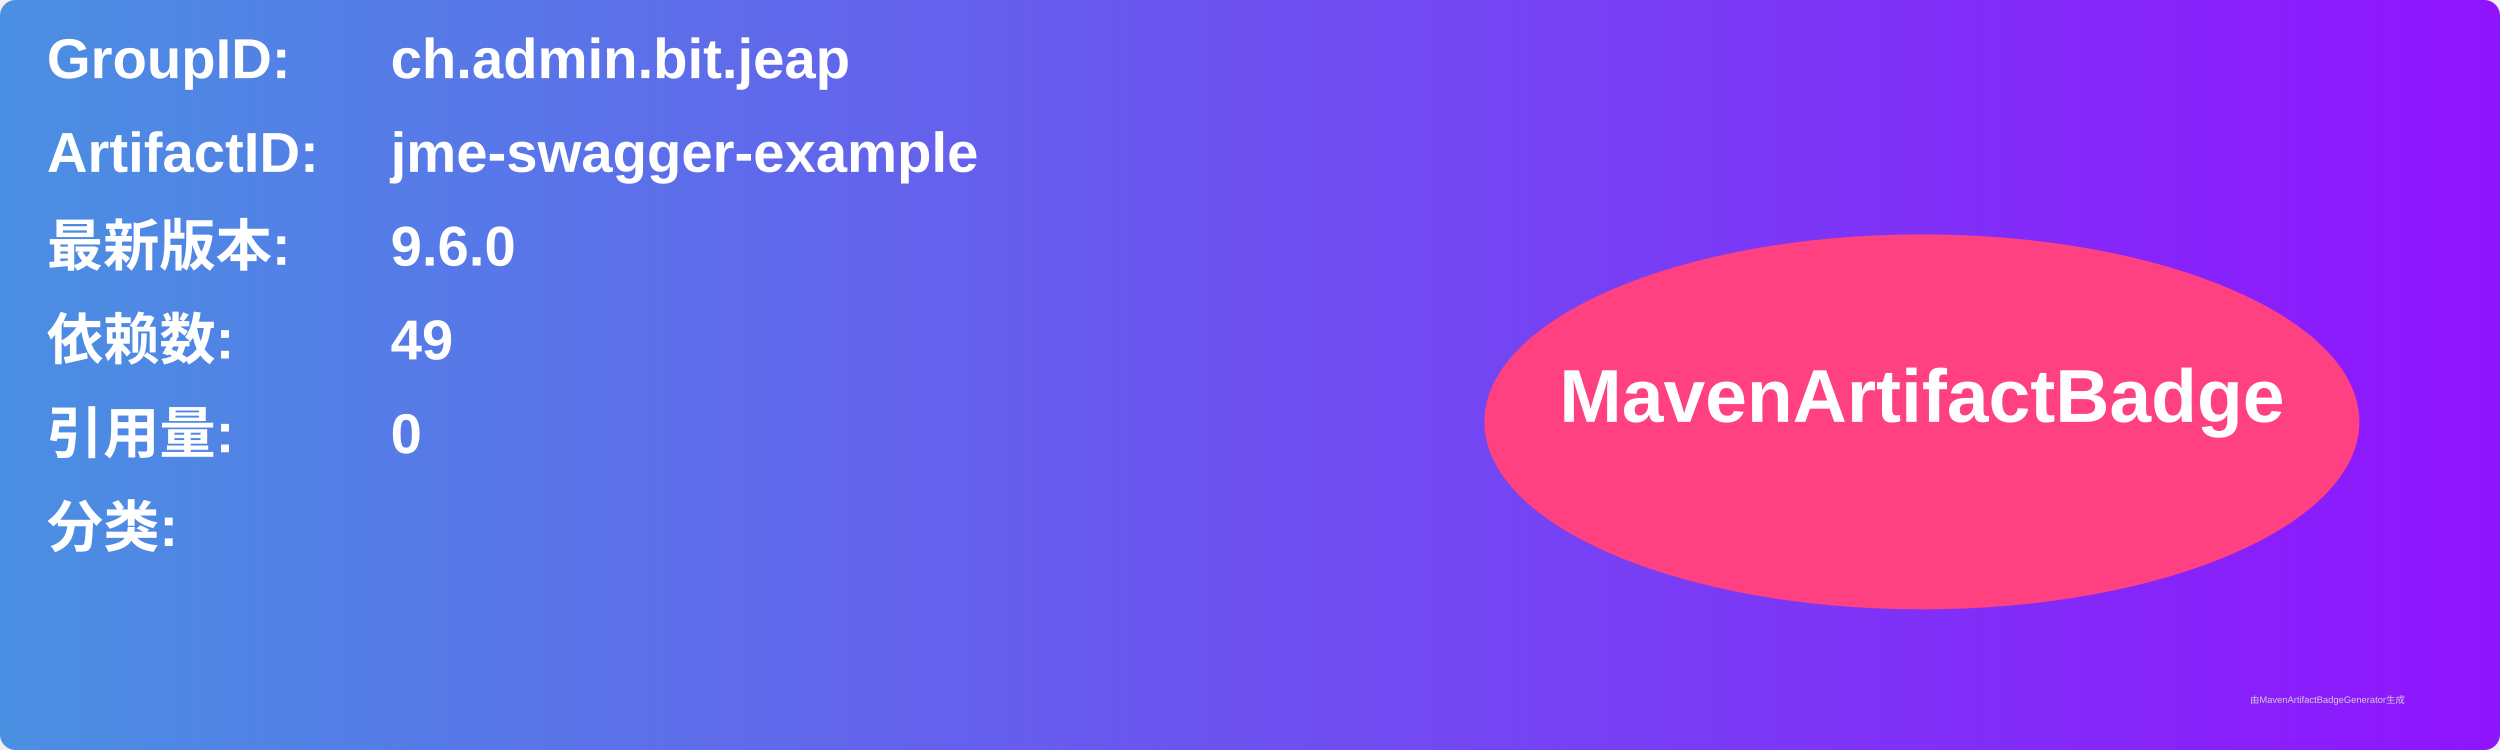
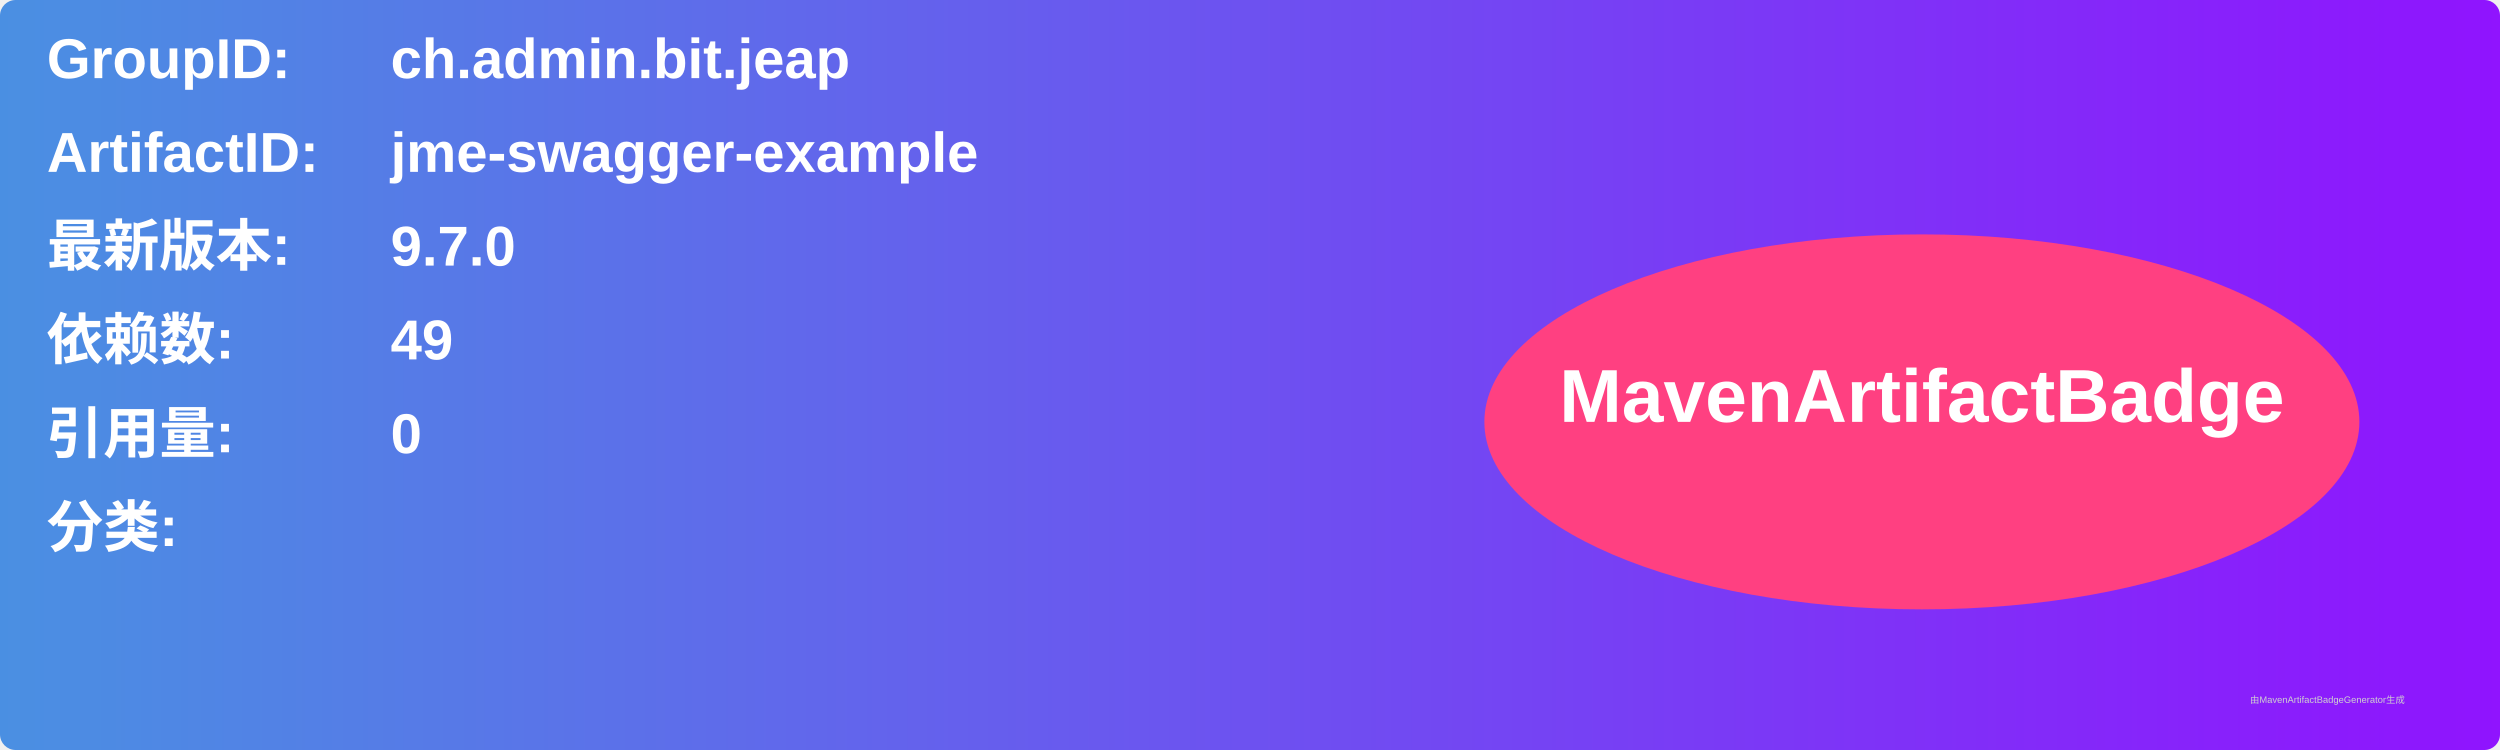
<svg xmlns="http://www.w3.org/2000/svg" width="800" height="240" viewBox="0 0 800 240">
  <linearGradient id="grad" x1="0%" y1="0%" x2="100%" y2="0%">
    <stop offset="0%" stop-color="#4a90e2" />
    <stop offset="100%" stop-color="#9013fe" />
  </linearGradient>
  <rect width="100%" height="100%" rx="5" ry="5" fill="url(#grad)" />
  <g transform="translate(15, 15)">
    <text x="0" y="10" font-family="Arial" font-size="18" fill="white" font-weight="bold" width="260">GroupID:</text>
    <text x="110" y="10" font-family="Arial" font-size="18" fill="white" font-weight="bold" width="460">ch.admin.bit.jeap</text>
    <text x="0" y="40" font-family="Arial" font-size="18" fill="white" font-weight="bold" width="260">ArtifactID:</text>
    <text x="110" y="40" font-family="Arial" font-size="18" fill="white" font-weight="bold" width="460">jme-swagger-example</text>
    <text x="0" y="70" font-family="Arial" font-size="18" fill="white" font-weight="bold">最新版本:</text>
    <text x="110" y="70" font-family="Arial" font-size="18" fill="white" font-weight="bold">
-       <tspan font-weight="bold">9.6.0</tspan>
+       <tspan font-weight="bold">9.7.0</tspan>
    </text>
    <text x="0" y="100" font-family="Arial" font-size="18" fill="white" font-weight="bold">依赖数: </text>
    <text x="110" y="100" font-family="Arial" font-size="18" fill="white">
      <tspan font-weight="bold">49</tspan>
    </text>
    <text x="0" y="130" font-family="Arial" font-size="18" fill="white" font-weight="bold">引用量: </text>
    <text x="110" y="130" font-family="Arial" font-size="18" fill="white">
      <tspan font-weight="bold">0</tspan>
    </text>
    <text x="0" y="160" font-family="Arial" font-size="18" fill="white" font-weight="bold">分类:</text>
    <text x="10" y="190" font-family="Arial" font-size="10" fill="white">
      <tspan font-weight="bold" />
    </text>
    <ellipse cx="600" cy="120" rx="140" ry="60" fill="#ff4081" />
    <text x="600" y="120" text-anchor="middle" font-family="Arial" font-size="24" fill="white" font-weight="bold">MavenArtifactBadge</text>
  </g>
  <text x="720" y="225" font-family="Arial" font-size="3" fill="#d0d0d0">由MavenArtifactBadgeGenerator生成</text>
</svg>
